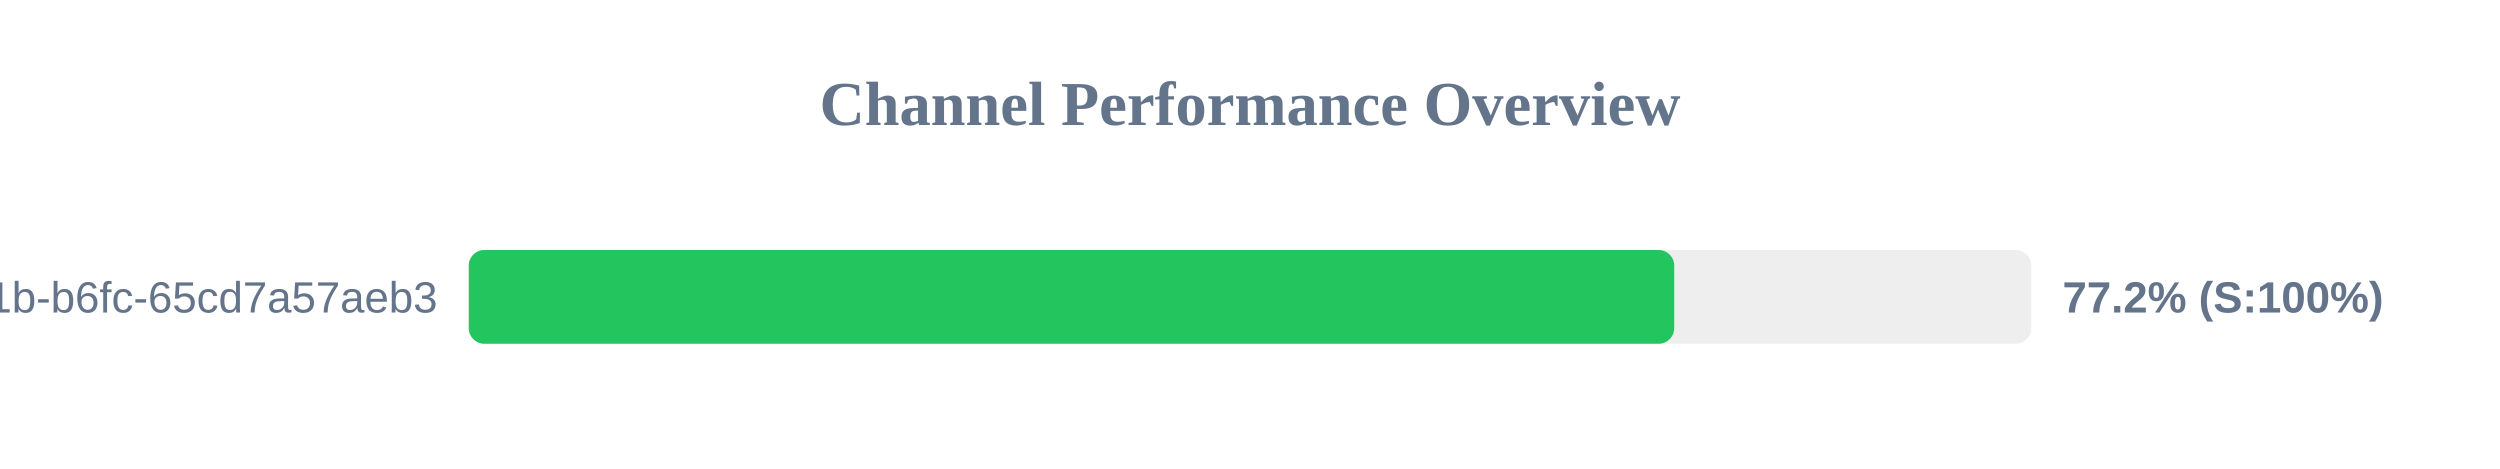
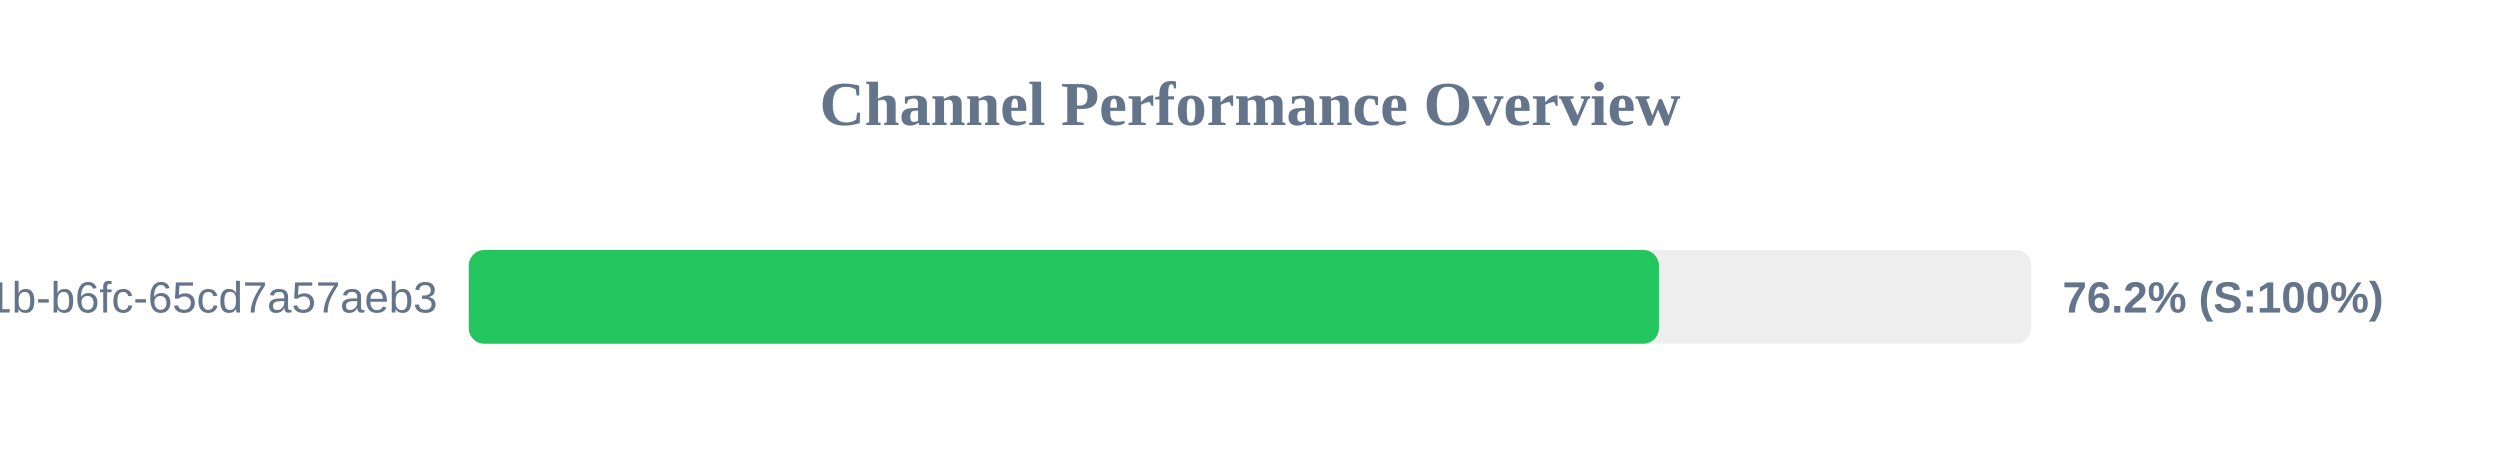
<svg xmlns="http://www.w3.org/2000/svg" width="800" height="150" version="1.1">
  <style>
        .row { font: 14px Arial; fill: #64748b; }
        .score { font: bold 14px Arial; fill: #64748b; }
    </style>
  <text x="400" y="40" text-anchor="middle" font-size="20px" font-weight="bold" fill="#64748b">Channel Performance Overview</text>
  <rect x="150" y="80" width="500" height="30" fill="#eee" rx="5" />
-   <rect x="150" y="80" width="385.75" height="30" fill="#22c55e" rx="5" />
+   <rect x="150" y="80" width="380.85" height="30" fill="#22c55e" rx="5" />
  <text x="140" y="100" text-anchor="end" class="row">?uuid=9c859345-959f-491b-b6fc-65cd7a57aeb3</text>
-   <text x="660" y="100" text-anchor="start" class="score">77.2% (S:100%)</text>
+   <text x="660" y="100" text-anchor="start" class="score">76.2% (S:100%)</text>
</svg>
